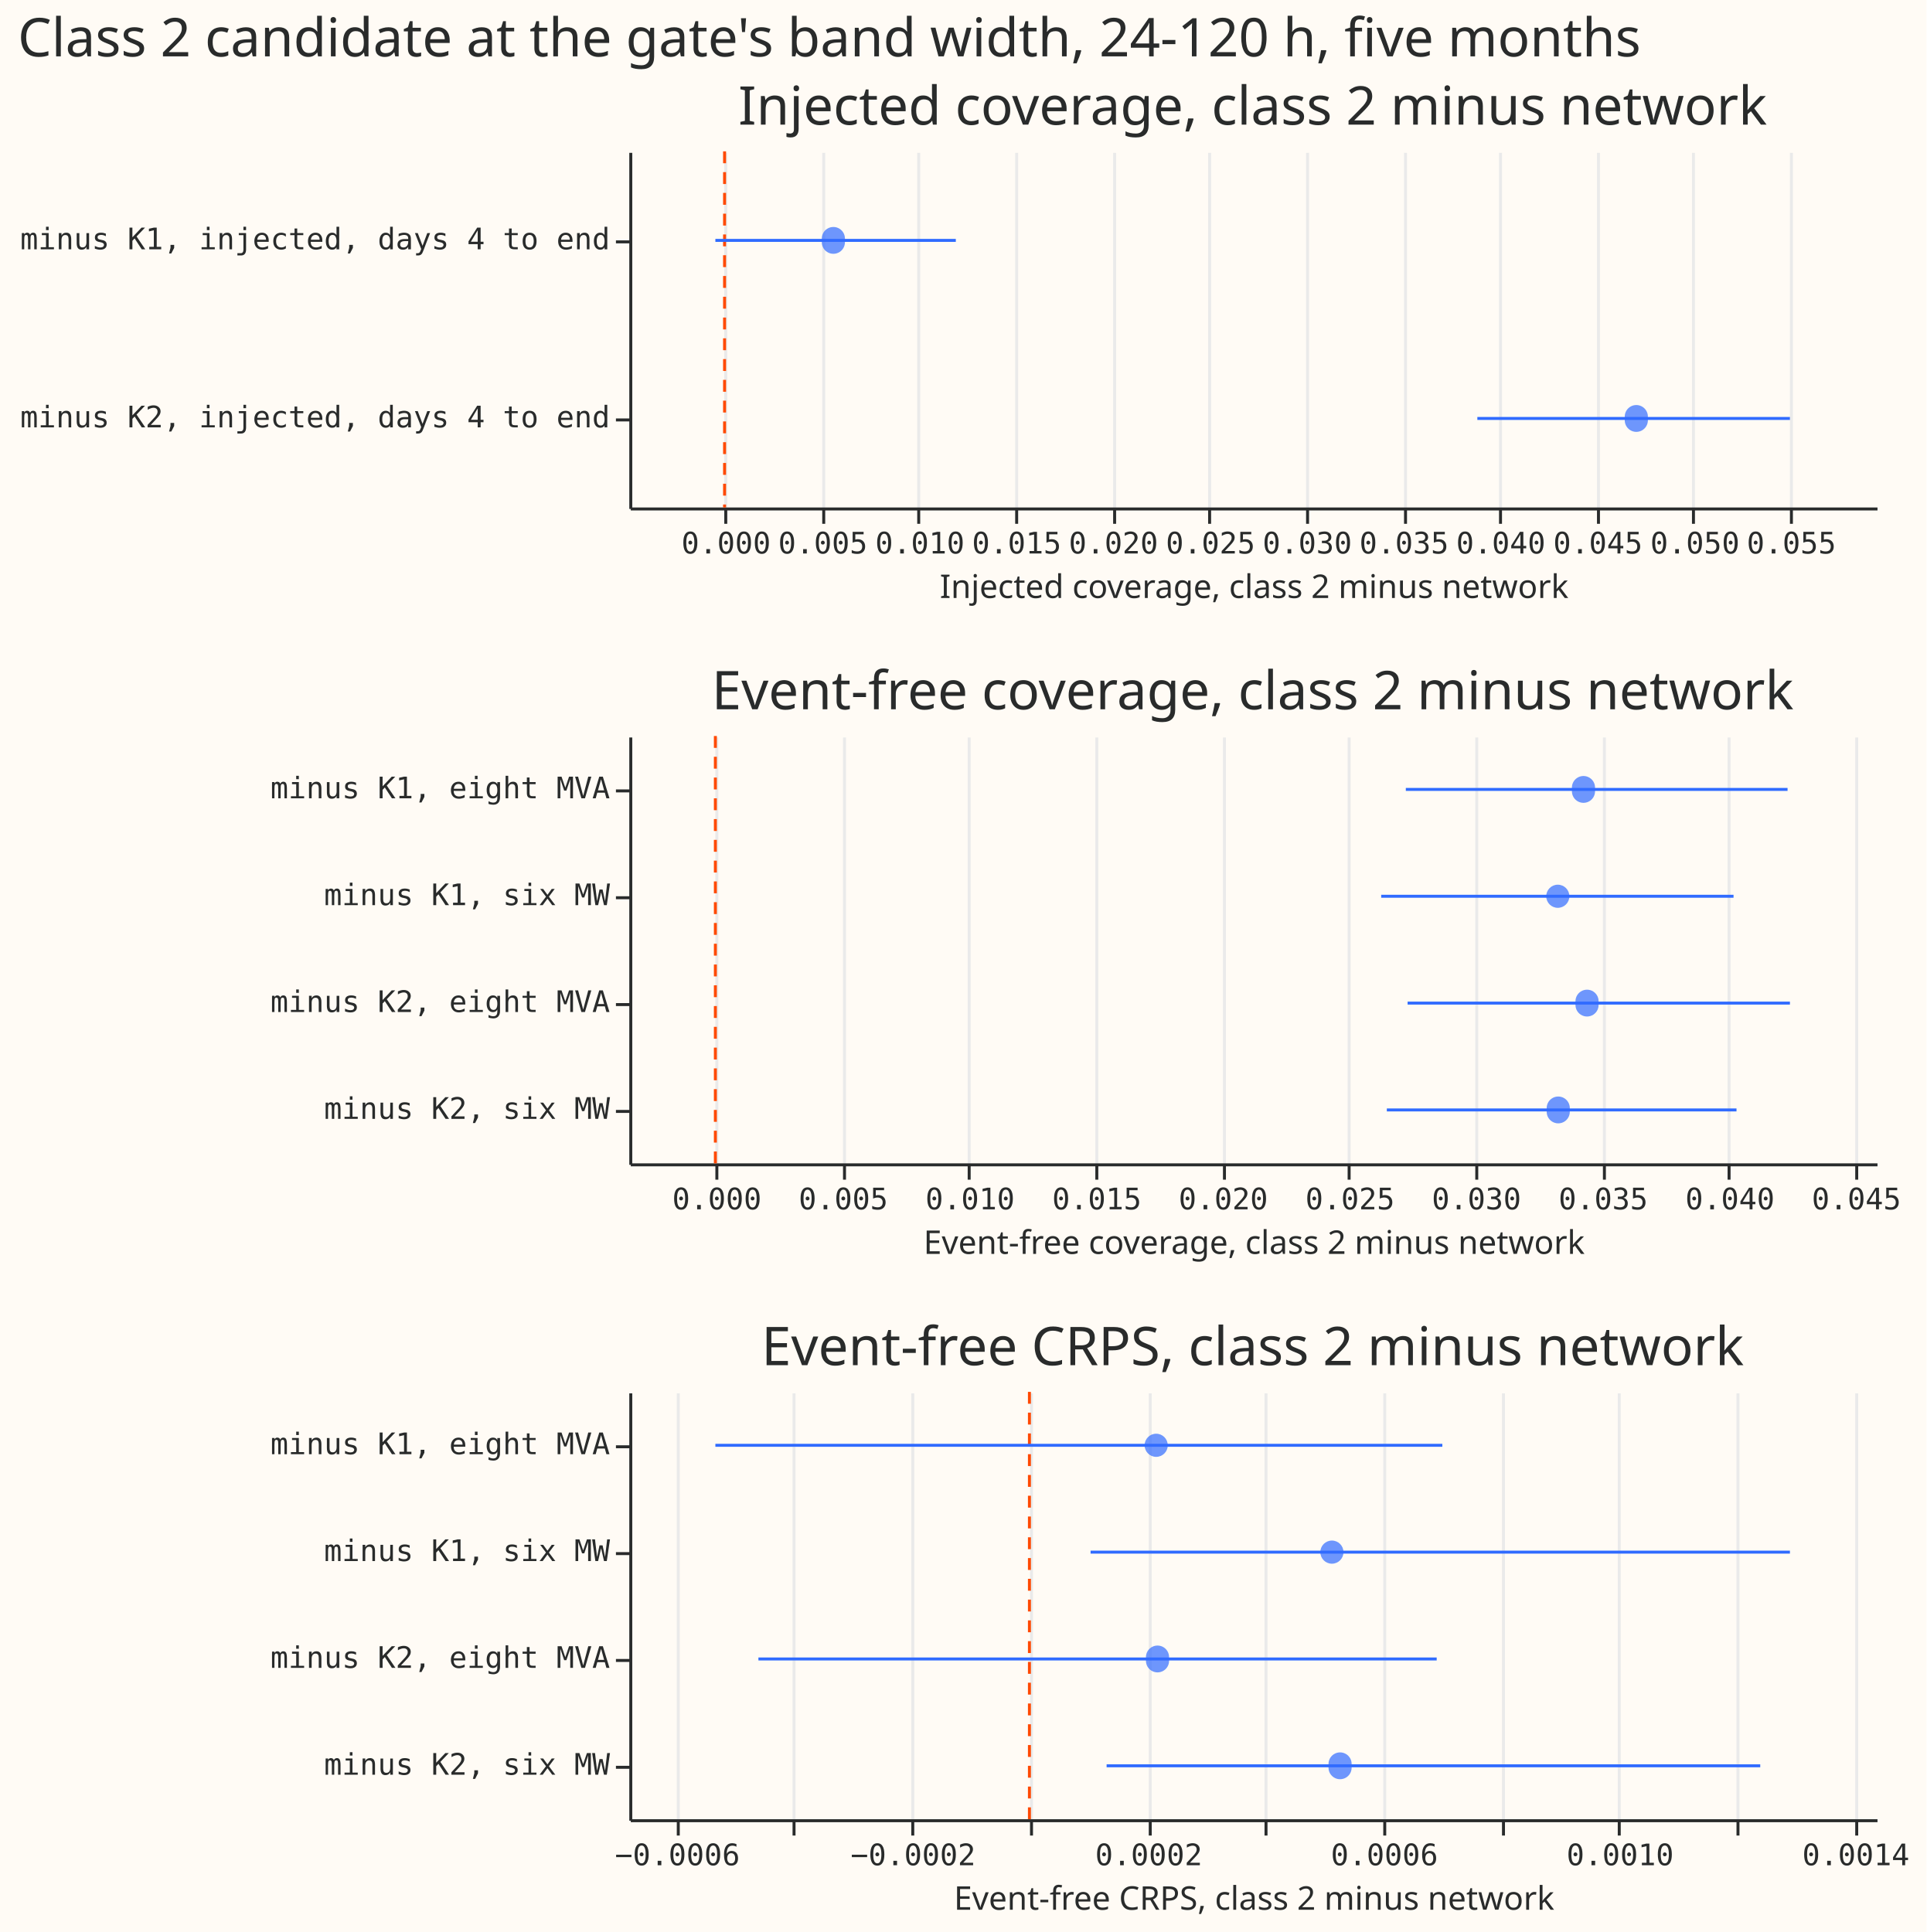
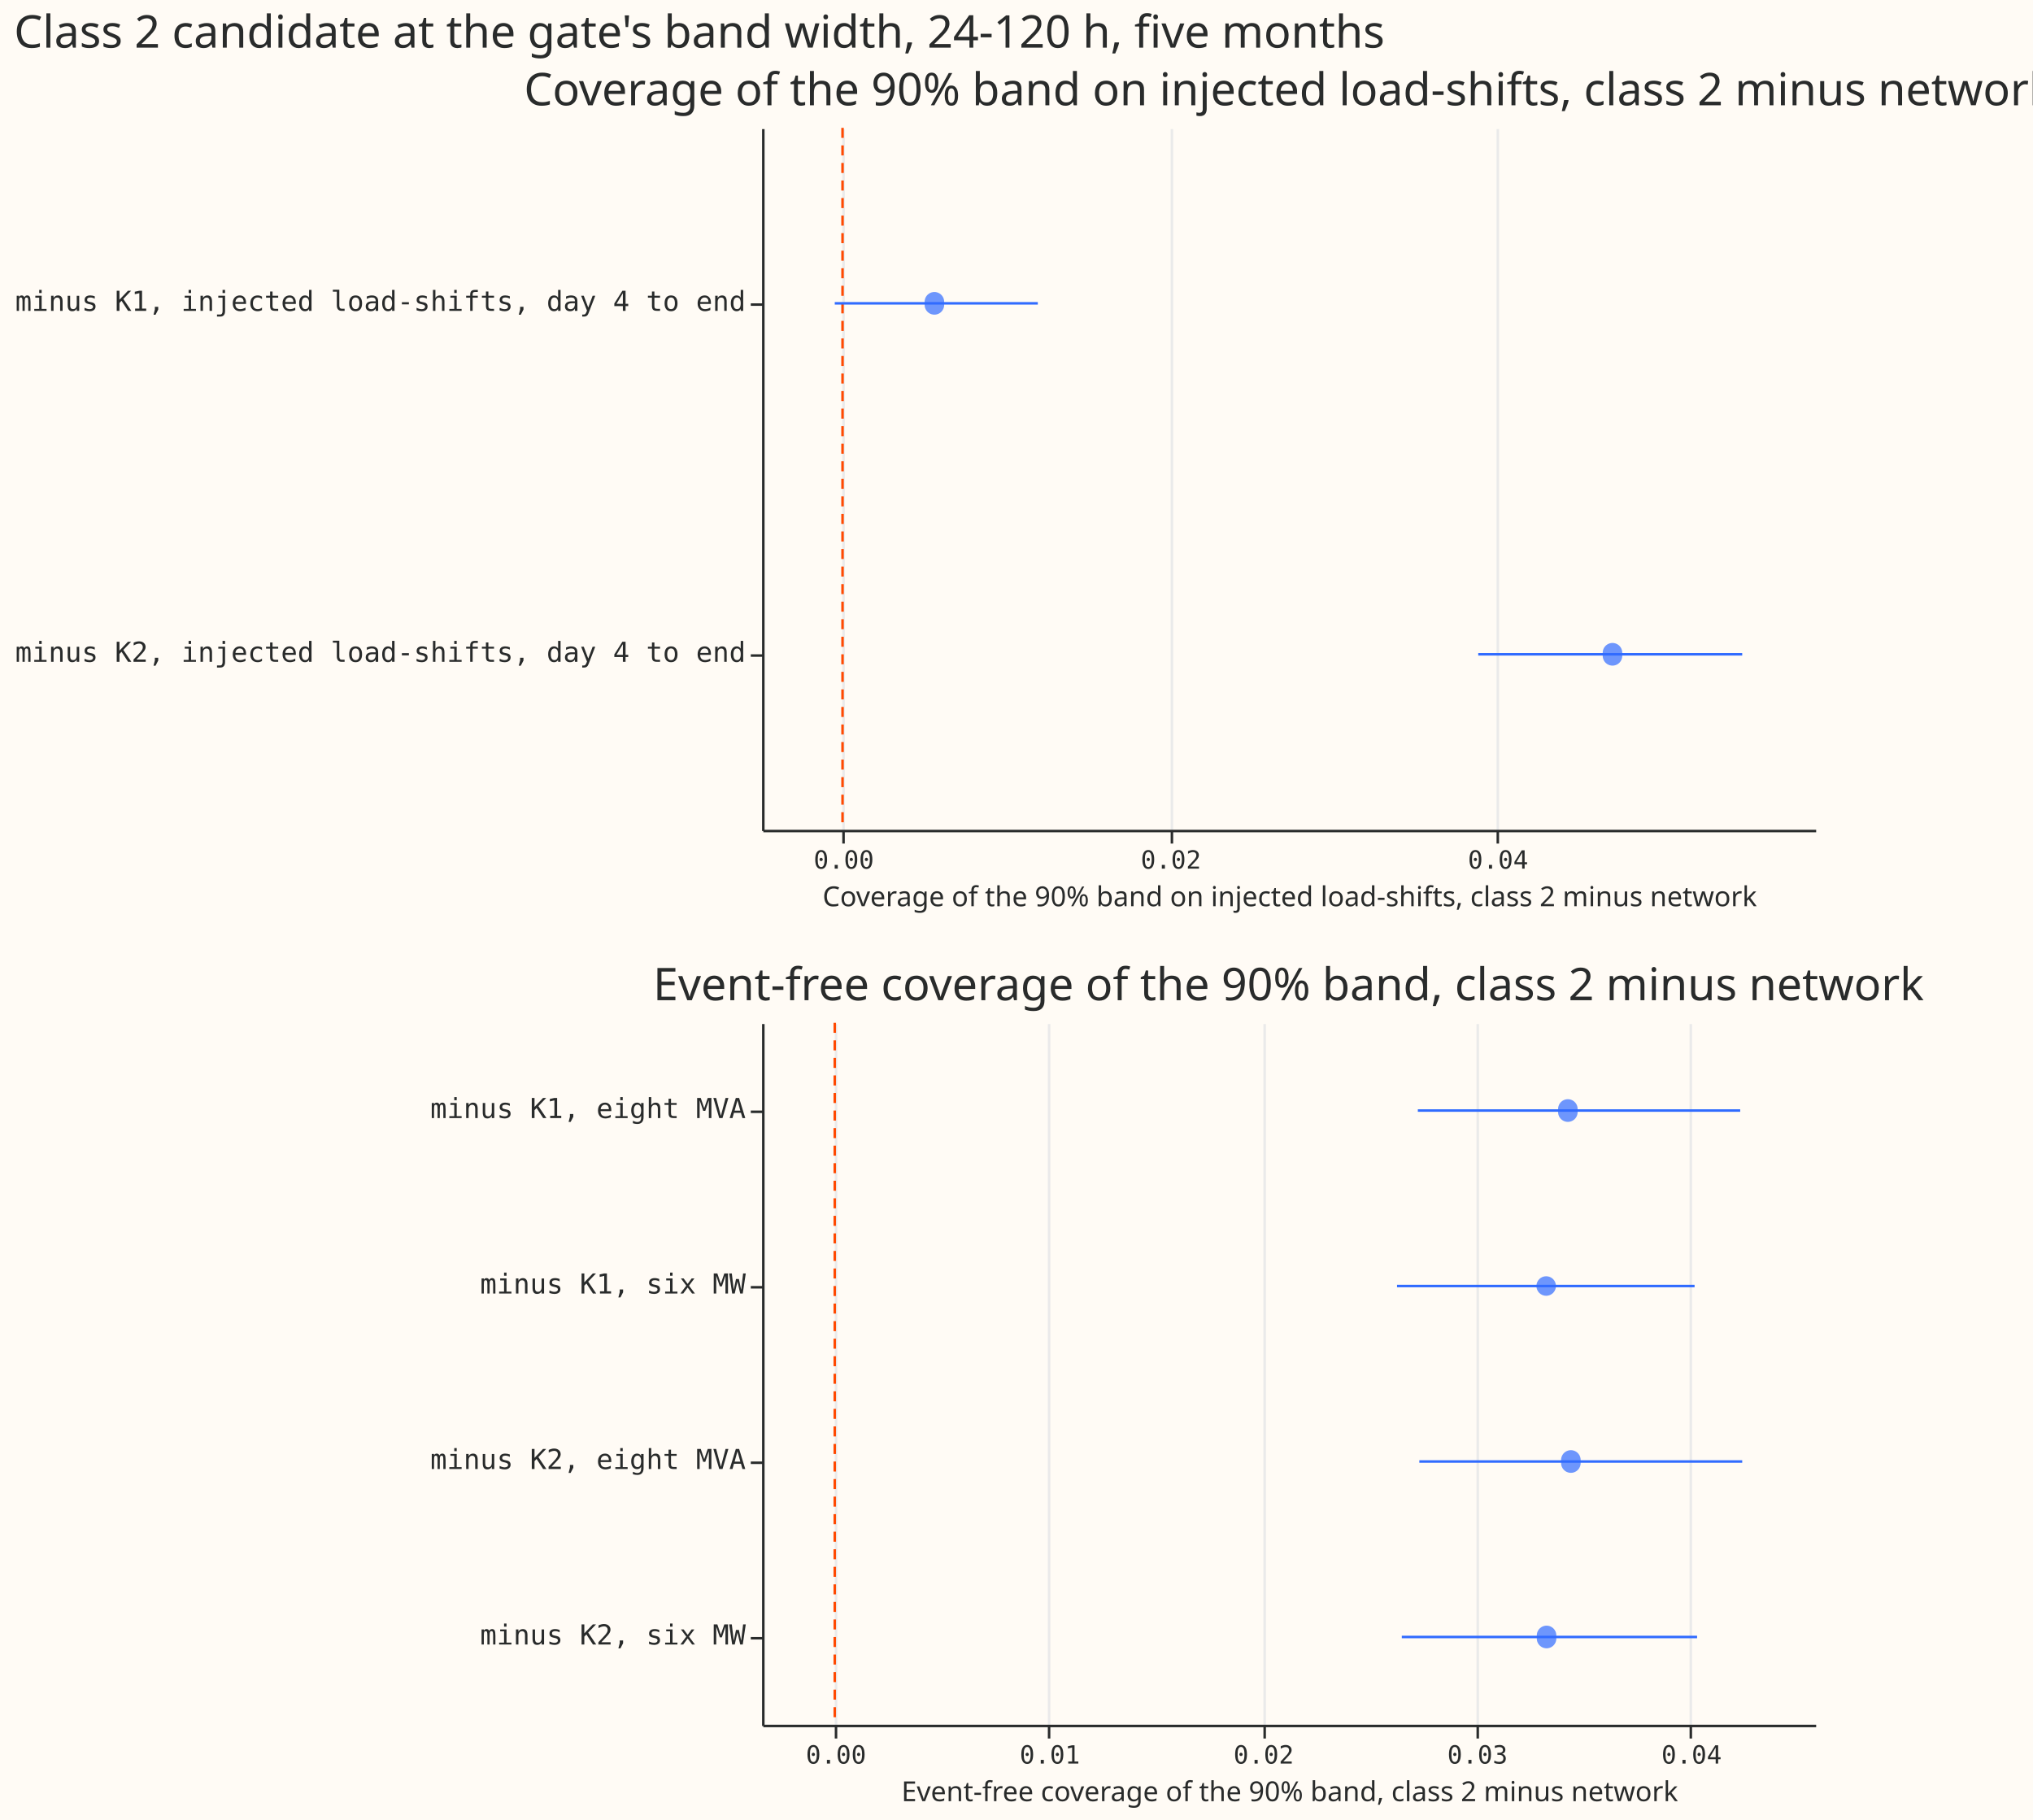
- <svg xmlns="http://www.w3.org/2000/svg" width="649" height="651" class="marks" viewBox="0 0 649 651">
-   <path fill="#fffbf5" d="M0 0h649v651H0z" />
+ <svg xmlns="http://www.w3.org/2000/svg" width="811" height="726" class="marks" viewBox="0 0 811 726">
+   <path fill="#fffbf5" d="M0 0h811v726H0z" />
  <g fill="none" stroke-miterlimit="10" aria-roledescription="group mark container" class="mark-group role-frame root">
-     <path d="M212 51h420z" aria-hidden="true" class="background" />
+     <path d="M304 51h420z" aria-hidden="true" class="background" />
    <g aria-roledescription="group mark container" class="mark-group role-scope concat_0_group">
-       <path fill="#fffbf5" d="M212.5 51.5h420v120h-420Z" aria-hidden="true" class="background" />
+       <path fill="#fffbf5" d="M304.5 51.5h420v280h-420Z" aria-hidden="true" class="background" />
      <g aria-hidden="true" class="mark-group role-axis">
-         <path stroke="#eaeaea" d="M244.5 171.5v-120m33 120v-120m32 120v-120m33 120v-120m33 120v-120m32 120v-120m33 120v-120m33 120v-120m32 120v-120m33 120v-120m32 120v-120m33 120v-120" class="mark-rule role-axis-grid" pointer-events="none" />
+         <path stroke="#eaeaea" d="M336.5 331.5v-280m131 280v-280m130 280v-280" class="mark-rule role-axis-grid" pointer-events="none" />
      </g>
-       <g aria-label="X-axis titled 'Injected coverage, class 2 minus network' for a linear scale with values from 0.00 to 0.06" aria-roledescription="axis" class="mark-group role-axis" pointer-events="none">
-         <path stroke="#292b2b" d="M244.5 171.5v5m33-5v5m32-5v5m33-5v5m33-5v5m32-5v5m33-5v5m33-5v5m32-5v5m33-5v5m32-5v5m33-5v5" class="mark-rule role-axis-tick" />
+       <g aria-label="X-axis titled 'Coverage of the 90% band on injected load-shifts, class 2 minus network' for a linear scale with values from 0.00 to 0.06" aria-roledescription="axis" class="mark-group role-axis" pointer-events="none">
+         <path stroke="#292b2b" d="M336.5 331.5v5m131-5v5m130-5v5" class="mark-rule role-axis-tick" />
        <g fill="#292b2b" class="mark-text role-axis-label" font-family="Matter Semi Mono, Roboto Mono, monospace" font-size="10" text-anchor="middle">
-           <text transform="translate(244.6 186.5)">0.000</text>
-           <text transform="translate(277.2 186.5)">0.005</text>
-           <text transform="translate(309.9 186.5)">0.010</text>
-           <text transform="translate(342.5 186.5)">0.015</text>
-           <text transform="translate(375.1 186.5)">0.020</text>
-           <text transform="translate(407.8 186.5)">0.025</text>
-           <text transform="translate(440.4 186.5)">0.030</text>
-           <text transform="translate(473 186.5)">0.035</text>
-           <text transform="translate(505.6 186.5)">0.040</text>
-           <text transform="translate(538.3 186.5)">0.045</text>
-           <text transform="translate(571 186.5)">0.050</text>
-           <text transform="translate(603.5 186.5)">0.055</text>
+           <text transform="translate(336.6 346.5)">0.00</text>
+           <text transform="translate(467.1 346.5)">0.02</text>
+           <text transform="translate(597.6 346.5)">0.04</text>
        </g>
-         <path stroke="#292b2b" d="M212.5 171.5h420" class="mark-rule role-axis-domain" />
-         <text fill="#292b2b" class="mark-text role-axis-title" font-family="Matter XH, DM Sans, sans-serif" font-size="11" text-anchor="middle" transform="translate(422.5 201.5)">Injected coverage, class 2 minus network</text>
+         <path stroke="#292b2b" d="M304.5 331.5h420" class="mark-rule role-axis-domain" />
+         <text fill="#292b2b" class="mark-text role-axis-title" font-family="Matter XH, DM Sans, sans-serif" font-size="11" text-anchor="middle" transform="translate(514.5 361.5)">Coverage of the 90% band on injected load-shifts, class 2 minus network</text>
      </g>
-       <g aria-label="Y-axis for a discrete scale with 2 values: minus K1, injected, days 4 to end, minus K2, injected, days 4 to end" aria-roledescription="axis" class="mark-group role-axis" pointer-events="none">
-         <path stroke="#292b2b" d="M212.5 81.5h-5m5 60h-5" class="mark-rule role-axis-tick" />
-         <g fill="#292b2b" class="mark-text role-axis-label" font-family="Matter Semi Mono, Roboto Mono, monospace" font-size="10" text-anchor="end">
-           <text transform="translate(205.5 84)">minus K1, injected, days 4 to end</text>
-           <text transform="translate(205.5 144)">minus K2, injected, days 4 to end</text>
+       <g aria-label="Y-axis for a discrete scale with 2 values: minus K1, injected load-shifts, day 4 to end, minus K2, injected load-shifts, day 4 to end" aria-roledescription="axis" class="mark-group role-axis" pointer-events="none">
+         <path stroke="#292b2b" d="M304.5 121.5h-5m5 140h-5" class="mark-rule role-axis-tick" />
+         <g fill="#292b2b" class="mark-text role-axis-label" font-family="Matter Semi Mono, Roboto Mono, monospace" font-size="11" text-anchor="end">
+           <text transform="translate(297.5 124)">minus K1, injected load-shifts, day 4 to end</text>
+           <text transform="translate(297.5 264)">minus K2, injected load-shifts, day 4 to end</text>
        </g>
-         <path stroke="#292b2b" d="M212.5 51.5v120" class="mark-rule role-axis-domain" />
+         <path stroke="#292b2b" d="M304.5 51.5v280" class="mark-rule role-axis-domain" />
      </g>
      <g aria-roledescription="rule mark container" class="mark-rule role-mark concat_0_layer_0_marks">
-         <path stroke="#ff4901" stroke-dasharray="4,3" d="M244.1 51v120" aria-label="x: 0" aria-roledescription="rule mark" />
+         <path stroke="#ff4901" stroke-dasharray="4,3" d="M336.1 51v280" aria-label="x: 0" aria-roledescription="rule mark" />
      </g>
      <g stroke="#306bff" aria-roledescription="rule mark container" class="mark-rule role-mark concat_0_layer_1_marks">
-         <path d="M241 81h81" aria-label="lo: −0.000479885849595; row: minus K1, injected, days 4 to end; hi: 0.0119460984019" aria-roledescription="rule mark" />
-         <path d="M497.7 141H603" aria-label="lo: 0.0388527112565; row: minus K2, injected, days 4 to end; hi: 0.0549994734019" aria-roledescription="rule mark" />
+         <path d="M333 121h81" aria-label="lo: −0.000479885849595; row: minus K1, injected load-shifts, day 4 to end; hi: 0.0119460984019" aria-roledescription="rule mark" />
+         <path d="M589.7 261H695" aria-label="lo: 0.0388527112565; row: minus K2, injected load-shifts, day 4 to end; hi: 0.0549994734019" aria-roledescription="rule mark" />
      </g>
      <g fill="#306bff" aria-roledescription="symbol mark container" class="mark-symbol role-mark concat_0_layer_2_marks">
-         <path d="M284.6 81a3.9 3.9 0 1 1-7.7 0 3.9 3.9 0 1 1 7.7 0" aria-label="Injected coverage, class 2 minus network: 0.00561484020381; row: minus K1, injected, days 4 to end" aria-roledescription="point" opacity=".7" />
-         <path d="M555.1 141a3.9 3.9 0 1 1-7.7 0 3.9 3.9 0 1 1 7.7 0" aria-label="Injected coverage, class 2 minus network: 0.0470629372294; row: minus K2, injected, days 4 to end" aria-roledescription="point" opacity=".7" />
+         <path d="M376.6 121a3.9 3.9 0 1 1-7.7 0 3.9 3.9 0 1 1 7.7 0" aria-label="Coverage of the 90% band on injected load-shifts, class 2 minus network: 0.00561484020381; row: minus K1, injected load-shifts, day 4 to end" aria-roledescription="point" opacity=".7" />
+         <path d="M647.1 261a3.9 3.9 0 1 1-7.7 0 3.9 3.9 0 1 1 7.7 0" aria-label="Coverage of the 90% band on injected load-shifts, class 2 minus network: 0.0470629372294; row: minus K2, injected load-shifts, day 4 to end" aria-roledescription="point" opacity=".7" />
      </g>
      <g class="mark-group role-title">
-         <text fill="#292b2b" aria-label="Title text 'Injected coverage, class 2 minus network'" aria-roledescription="title" class="mark-text role-title-text" font-family="Matter XH, DM Sans, sans-serif" font-size="18" pointer-events="none" text-anchor="middle" transform="translate(422 42)">Injected coverage, class 2 minus network</text>
+         <text fill="#292b2b" aria-label="Title text 'Coverage of the 90% band on injected load-shifts, class 2 minus network'" aria-roledescription="title" class="mark-text role-title-text" font-family="Matter XH, DM Sans, sans-serif" font-size="18" pointer-events="none" text-anchor="middle" transform="translate(514 42)">Coverage of the 90% band on injected load-shifts, class 2 minus network</text>
      </g>
    </g>
    <g aria-roledescription="group mark container" class="mark-group role-scope concat_1_group">
-       <path fill="#fffbf5" d="M212.5 248.5h420v144h-420Z" aria-hidden="true" class="background" />
+       <path fill="#fffbf5" d="M304.5 408.5h420v280h-420Z" aria-hidden="true" class="background" />
      <g aria-hidden="true" class="mark-group role-axis">
-         <path stroke="#eaeaea" d="M241.5 392.5v-144m43 144v-144m42 144v-144m43 144v-144m43 144v-144m42 144v-144m43 144v-144m43 144v-144m42 144v-144m43 144v-144" class="mark-rule role-axis-grid" pointer-events="none" />
+         <path stroke="#eaeaea" d="M333.5 688.5v-280m85 280v-280m86 280v-280m85 280v-280m85 280v-280" class="mark-rule role-axis-grid" pointer-events="none" />
      </g>
-       <g aria-label="X-axis titled 'Event-free coverage, class 2 minus network' for a linear scale with values from 0.00 to 0.05" aria-roledescription="axis" class="mark-group role-axis" pointer-events="none">
-         <path stroke="#292b2b" d="M241.5 392.5v5m43-5v5m42-5v5m43-5v5m43-5v5m42-5v5m43-5v5m43-5v5m42-5v5m43-5v5" class="mark-rule role-axis-tick" />
+       <g aria-label="X-axis titled 'Event-free coverage of the 90% band, class 2 minus network' for a linear scale with values from 0.00 to 0.05" aria-roledescription="axis" class="mark-group role-axis" pointer-events="none">
+         <path stroke="#292b2b" d="M333.5 688.5v5m85-5v5m86-5v5m85-5v5m85-5v5" class="mark-rule role-axis-tick" />
        <g fill="#292b2b" class="mark-text role-axis-label" font-family="Matter Semi Mono, Roboto Mono, monospace" font-size="10" text-anchor="middle">
-           <text transform="translate(241.5 407.5)">0.000</text>
-           <text transform="translate(284.1 407.5)">0.005</text>
-           <text transform="translate(326.8 407.5)">0.010</text>
-           <text transform="translate(369.5 407.5)">0.015</text>
-           <text transform="translate(412.1 407.5)">0.020</text>
-           <text transform="translate(454.8 407.5)">0.025</text>
-           <text transform="translate(497.4 407.5)">0.030</text>
-           <text transform="translate(540.1 407.5)">0.035</text>
-           <text transform="translate(582.8 407.5)">0.040</text>
-           <text transform="translate(625.4 407.5)">0.045</text>
+           <text transform="translate(333.5 703.5)">0.00</text>
+           <text transform="translate(418.8 703.5)">0.01</text>
+           <text transform="translate(504.1 703.5)">0.02</text>
+           <text transform="translate(589.4 703.5)">0.03</text>
+           <text transform="translate(674.8 703.5)">0.04</text>
        </g>
-         <path stroke="#292b2b" d="M212.5 392.5h420" class="mark-rule role-axis-domain" />
-         <text fill="#292b2b" class="mark-text role-axis-title" font-family="Matter XH, DM Sans, sans-serif" font-size="11" text-anchor="middle" transform="translate(422.5 422.5)">Event-free coverage, class 2 minus network</text>
+         <path stroke="#292b2b" d="M304.5 688.5h420" class="mark-rule role-axis-domain" />
+         <text fill="#292b2b" class="mark-text role-axis-title" font-family="Matter XH, DM Sans, sans-serif" font-size="11" text-anchor="middle" transform="translate(514.5 718.5)">Event-free coverage of the 90% band, class 2 minus network</text>
      </g>
      <g aria-label="Y-axis for a discrete scale with 4 values: minus K1, eight MVA, minus K1, six MW, minus K2, eight MVA, minus K2, six MW" aria-roledescription="axis" class="mark-group role-axis" pointer-events="none">
-         <path stroke="#292b2b" d="M212.5 266.5h-5m5 36h-5m5 36h-5m5 36h-5" class="mark-rule role-axis-tick" />
-         <g fill="#292b2b" class="mark-text role-axis-label" font-family="Matter Semi Mono, Roboto Mono, monospace" font-size="10" text-anchor="end">
-           <text transform="translate(205.5 269)">minus K1, eight MVA</text>
-           <text transform="translate(205.5 305)">minus K1, six MW</text>
-           <text transform="translate(205.5 341)">minus K2, eight MVA</text>
-           <text transform="translate(205.5 377)">minus K2, six MW</text>
+         <path stroke="#292b2b" d="M304.5 443.5h-5m5 70h-5m5 70h-5m5 70h-5" class="mark-rule role-axis-tick" />
+         <g fill="#292b2b" class="mark-text role-axis-label" font-family="Matter Semi Mono, Roboto Mono, monospace" font-size="11" text-anchor="end">
+           <text transform="translate(297.5 446)">minus K1, eight MVA</text>
+           <text transform="translate(297.5 516)">minus K1, six MW</text>
+           <text transform="translate(297.5 586)">minus K2, eight MVA</text>
+           <text transform="translate(297.5 656)">minus K2, six MW</text>
        </g>
-         <path stroke="#292b2b" d="M212.5 248.5v144" class="mark-rule role-axis-domain" />
+         <path stroke="#292b2b" d="M304.5 408.5v280" class="mark-rule role-axis-domain" />
      </g>
      <g aria-roledescription="rule mark container" class="mark-rule role-mark concat_1_layer_0_marks">
-         <path stroke="#ff4901" stroke-dasharray="4,3" d="M241 248v144" aria-label="x: 0" aria-roledescription="rule mark" />
+         <path stroke="#ff4901" stroke-dasharray="4,3" d="M333 408v280" aria-label="x: 0" aria-roledescription="rule mark" />
      </g>
      <g stroke="#306bff" aria-roledescription="rule mark container" class="mark-rule role-mark concat_1_layer_1_marks">
-         <path d="M473.6 266h128.6" aria-label="lo: 0.027263802328; row: minus K1, eight MVA; hi: 0.0423305433968" aria-roledescription="rule mark" />
-         <path d="M465.3 302H584" aria-label="lo: 0.0262916958662; row: minus K1, six MW; hi: 0.0402029901468" aria-roledescription="rule mark" />
-         <path d="M474.2 338H603" aria-label="lo: 0.0273350890008; row: minus K2, eight MVA; hi: 0.0424334366631" aria-roledescription="rule mark" />
-         <path d="M467.2 374H585" aria-label="lo: 0.0265189445553; row: minus K2, six MW; hi: 0.0403143093695" aria-roledescription="rule mark" />
+         <path d="M565.6 443h128.6" aria-label="lo: 0.027263802328; row: minus K1, eight MVA; hi: 0.0423305433968" aria-roledescription="rule mark" />
+         <path d="M557.3 513H676" aria-label="lo: 0.0262916958662; row: minus K1, six MW; hi: 0.0402029901468" aria-roledescription="rule mark" />
+         <path d="M566.2 583H695" aria-label="lo: 0.0273350890008; row: minus K2, eight MVA; hi: 0.0424334366631" aria-roledescription="rule mark" />
+         <path d="M559.2 653H677" aria-label="lo: 0.0265189445553; row: minus K2, six MW; hi: 0.0403143093695" aria-roledescription="rule mark" />
      </g>
      <g fill="#306bff" aria-roledescription="symbol mark container" class="mark-symbol role-mark concat_1_layer_2_marks">
-         <path d="M537.3 266a3.9 3.9 0 1 1-7.7 0 3.9 3.9 0 1 1 7.7 0" aria-label="Event-free coverage, class 2 minus network: 0.0342790548174; row: minus K1, eight MVA" aria-roledescription="point" opacity=".7" />
-         <path d="M528.7 302a3.9 3.9 0 1 1-7.8 0 3.9 3.9 0 1 1 7.8 0" aria-label="Event-free coverage, class 2 minus network: 0.0332668394669; row: minus K1, six MW" aria-roledescription="point" opacity=".7" />
-         <path d="M538.5 338a3.9 3.9 0 1 1-7.7 0 3.9 3.9 0 1 1 7.7 0" aria-label="Event-free coverage, class 2 minus network: 0.034418841972; row: minus K2, eight MVA" aria-roledescription="point" opacity=".7" />
-         <path d="M528.8 374a3.9 3.9 0 1 1-7.7 0 3.9 3.9 0 1 1 7.7 0" aria-label="Event-free coverage, class 2 minus network: 0.0332820086413; row: minus K2, six MW" aria-roledescription="point" opacity=".7" />
+         <path d="M629.3 443a3.9 3.9 0 1 1-7.7 0 3.9 3.9 0 1 1 7.7 0" aria-label="Event-free coverage of the 90% band, class 2 minus network: 0.0342790548174; row: minus K1, eight MVA" aria-roledescription="point" opacity=".7" />
+         <path d="M620.7 513a3.9 3.9 0 1 1-7.8 0 3.9 3.9 0 1 1 7.8 0" aria-label="Event-free coverage of the 90% band, class 2 minus network: 0.0332668394669; row: minus K1, six MW" aria-roledescription="point" opacity=".7" />
+         <path d="M630.5 583a3.9 3.9 0 1 1-7.7 0 3.9 3.9 0 1 1 7.7 0" aria-label="Event-free coverage of the 90% band, class 2 minus network: 0.034418841972; row: minus K2, eight MVA" aria-roledescription="point" opacity=".7" />
+         <path d="M620.8 653a3.9 3.9 0 1 1-7.7 0 3.9 3.9 0 1 1 7.7 0" aria-label="Event-free coverage of the 90% band, class 2 minus network: 0.0332820086413; row: minus K2, six MW" aria-roledescription="point" opacity=".7" />
      </g>
      <g class="mark-group role-title">
-         <text fill="#292b2b" aria-label="Title text 'Event-free coverage, class 2 minus network'" aria-roledescription="title" class="mark-text role-title-text" font-family="Matter XH, DM Sans, sans-serif" font-size="18" pointer-events="none" text-anchor="middle" transform="translate(422 239)">Event-free coverage, class 2 minus network</text>
-       </g>
-     </g>
-     <g aria-roledescription="group mark container" class="mark-group role-scope concat_2_group">
-       <path fill="#fffbf5" d="M212.5 469.5h420v144h-420Z" aria-hidden="true" class="background" />
-       <g aria-hidden="true" class="mark-group role-axis">
-         <path stroke="#eaeaea" d="M228.5 613.5v-144m39 144v-144m40 144v-144m40 144v-144m40 144v-144m39 144v-144m40 144v-144m40 144v-144m39 144v-144m40 144v-144m40 144v-144" class="mark-rule role-axis-grid" pointer-events="none" />
-       </g>
-       <g aria-label="X-axis titled 'Event-free CRPS, class 2 minus network' for a linear scale with values from −0.0007 to 0.0014" aria-roledescription="axis" class="mark-group role-axis" pointer-events="none">
-         <path stroke="#292b2b" d="M228.5 613.5v5m39-5v5m40-5v5m40-5v5m40-5v5m39-5v5m40-5v5m40-5v5m39-5v5m40-5v5m40-5v5" class="mark-rule role-axis-tick" />
-         <g fill="#292b2b" class="mark-text role-axis-label" font-family="Matter Semi Mono, Roboto Mono, monospace" font-size="10" text-anchor="middle">
-           <text transform="translate(228.2 628.5)">−0.0006</text>
-           <text transform="translate(307.6 628.5)">−0.0002</text>
-           <text transform="translate(387 628.5)">0.0002</text>
-           <text transform="translate(466.4 628.5)">0.0006</text>
-           <text transform="translate(545.8 628.5)">0.0010</text>
-           <text transform="translate(625.2 628.5)">0.0014</text>
-         </g>
-         <path stroke="#292b2b" d="M212.5 613.5h420" class="mark-rule role-axis-domain" />
-         <text fill="#292b2b" class="mark-text role-axis-title" font-family="Matter XH, DM Sans, sans-serif" font-size="11" text-anchor="middle" transform="translate(422.5 643.5)">Event-free CRPS, class 2 minus network</text>
-       </g>
-       <g aria-label="Y-axis for a discrete scale with 4 values: minus K1, eight MVA, minus K1, six MW, minus K2, eight MVA, minus K2, six MW" aria-roledescription="axis" class="mark-group role-axis" pointer-events="none">
-         <path stroke="#292b2b" d="M212.5 487.5h-5m5 36h-5m5 36h-5m5 36h-5" class="mark-rule role-axis-tick" />
-         <g fill="#292b2b" class="mark-text role-axis-label" font-family="Matter Semi Mono, Roboto Mono, monospace" font-size="10" text-anchor="end">
-           <text transform="translate(205.5 490)">minus K1, eight MVA</text>
-           <text transform="translate(205.5 526)">minus K1, six MW</text>
-           <text transform="translate(205.5 562)">minus K2, eight MVA</text>
-           <text transform="translate(205.5 598)">minus K2, six MW</text>
-         </g>
-         <path stroke="#292b2b" d="M212.5 469.5v144" class="mark-rule role-axis-domain" />
-       </g>
-       <g aria-roledescription="rule mark container" class="mark-rule role-mark concat_2_layer_0_marks">
-         <path stroke="#ff4901" stroke-dasharray="4,3" d="M346.8 469v144" aria-label="x: 0" aria-roledescription="rule mark" />
-       </g>
-       <g stroke="#306bff" aria-roledescription="rule mark container" class="mark-rule role-mark concat_2_layer_1_marks">
-         <path d="M241 487h244.9" aria-label="lo: −0.000533394965502; row: minus K1, eight MVA; hi: 0.000700428434832" aria-roledescription="rule mark" />
-         <path d="M367.4 523H603" aria-label="lo: 0.000103642516077; row: minus K1, six MW; hi: 0.00129063576716" aria-roledescription="rule mark" />
-         <path d="M255.5 559H484" aria-label="lo: −0.000460033208784; row: minus K2, eight MVA; hi: 0.000690904525317" aria-roledescription="rule mark" />
-         <path d="M372.8 595H593" aria-label="lo: 0.000130685369702; row: minus K2, six MW; hi: 0.00124004683128" aria-roledescription="rule mark" />
-       </g>
-       <g fill="#306bff" aria-roledescription="symbol mark container" class="mark-symbol role-mark concat_2_layer_2_marks">
-         <path d="M393.4 487a3.9 3.9 0 1 1-7.8 0 3.9 3.9 0 1 1 7.8 0" aria-label="Event-free CRPS, class 2 minus network: 0.000214955169122; row: minus K1, eight MVA" aria-roledescription="point" opacity=".7" />
-         <path d="M452.6 523a3.9 3.9 0 1 1-7.8 0 3.9 3.9 0 1 1 7.8 0" aria-label="Event-free CRPS, class 2 minus network: 0.00051320580923; row: minus K1, six MW" aria-roledescription="point" opacity=".7" />
-         <path d="M393.8 559a3.9 3.9 0 1 1-7.7 0 3.9 3.9 0 1 1 7.7 0" aria-label="Event-free CRPS, class 2 minus network: 0.000217102674404; row: minus K2, eight MVA" aria-roledescription="point" opacity=".7" />
-         <path d="M455.3 595a3.9 3.9 0 1 1-7.7 0 3.9 3.9 0 1 1 7.7 0" aria-label="Event-free CRPS, class 2 minus network: 0.000526909477675; row: minus K2, six MW" aria-roledescription="point" opacity=".7" />
-       </g>
-       <g class="mark-group role-title">
-         <text fill="#292b2b" aria-label="Title text 'Event-free CRPS, class 2 minus network'" aria-roledescription="title" class="mark-text role-title-text" font-family="Matter XH, DM Sans, sans-serif" font-size="18" pointer-events="none" text-anchor="middle" transform="translate(422 460)">Event-free CRPS, class 2 minus network</text>
+         <text fill="#292b2b" aria-label="Title text 'Event-free coverage of the 90% band, class 2 minus network'" aria-roledescription="title" class="mark-text role-title-text" font-family="Matter XH, DM Sans, sans-serif" font-size="18" pointer-events="none" text-anchor="middle" transform="translate(514 399)">Event-free coverage of the 90% band, class 2 minus network</text>
      </g>
    </g>
    <g class="mark-group role-title">
-       <text fill="#292b2b" aria-label="Title text 'Class 2 candidate at the gate's band width, 24-120 h, five months'" aria-roledescription="title" class="mark-text role-title-text" font-family="Matter XH, DM Sans, sans-serif" font-size="18" pointer-events="none" transform="translate(6 19)">Class 2 candidate at the gate's band width, 24-120 h, five months</text>
+       <text fill="#292b2b" aria-label="Title text 'Class 2 candidate at the gate's band width, 24-120 h, five months'" aria-roledescription="title" class="mark-text role-title-text" font-family="Matter XH, DM Sans, sans-serif" font-size="18" pointer-events="none" transform="translate(5.6 19)">Class 2 candidate at the gate's band width, 24-120 h, five months</text>
    </g>
  </g>
</svg>
